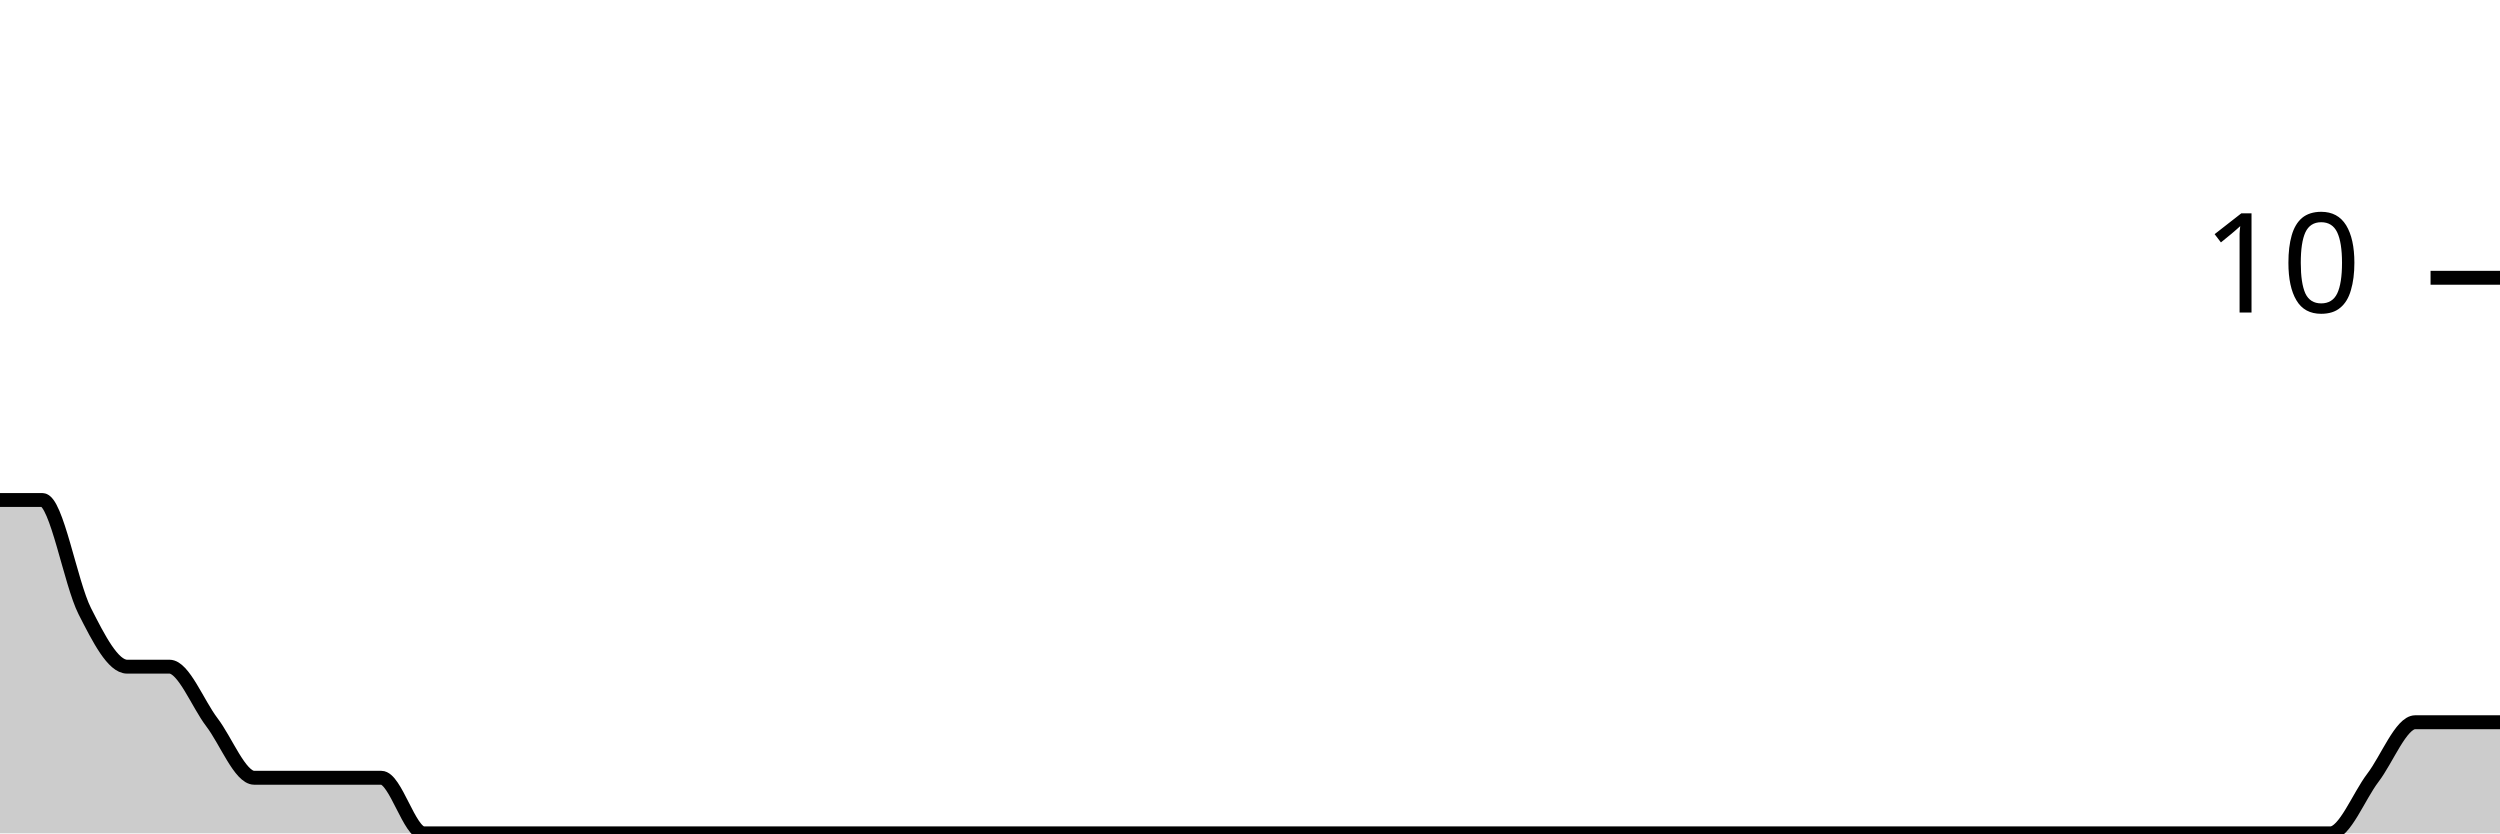
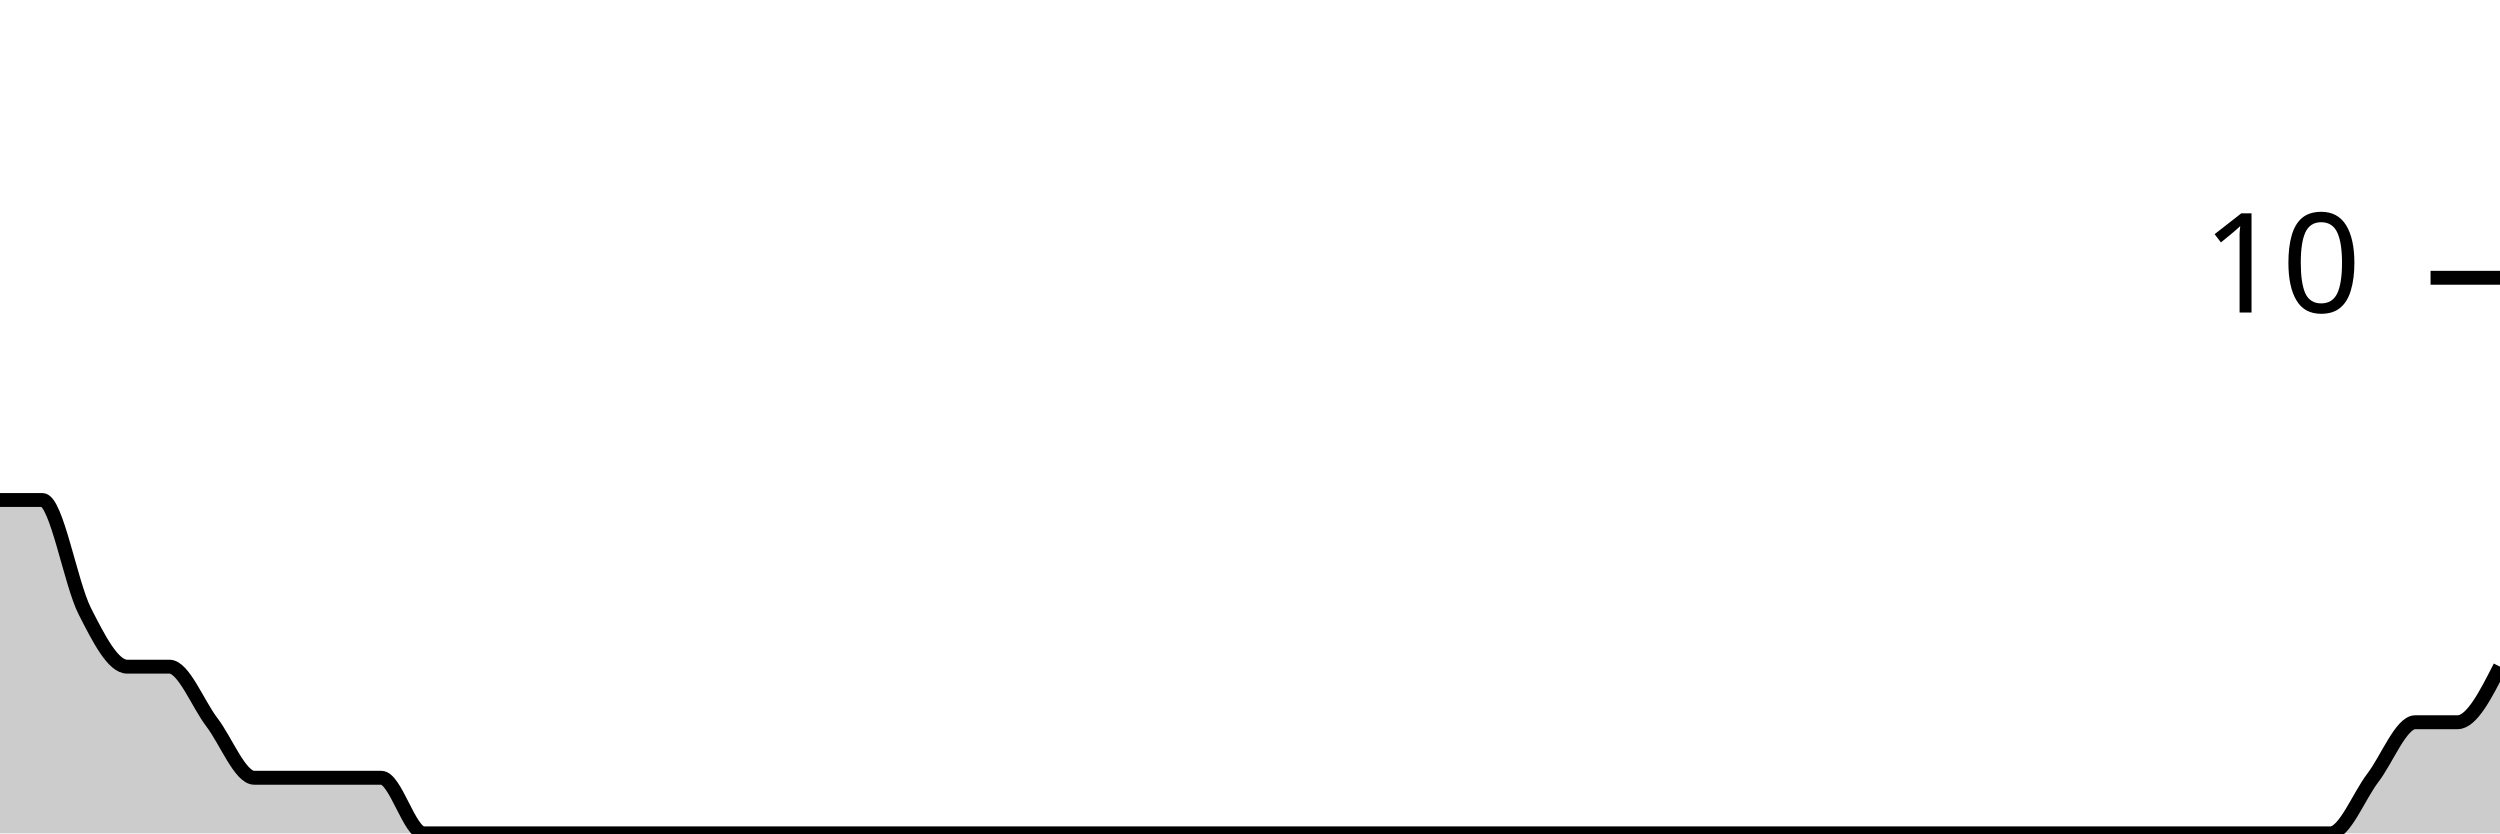
<svg xmlns="http://www.w3.org/2000/svg" viewBox="0 0 180 60">
  <g transform="translate(0,20)">
-     <path class="area" fill="rgba(0, 0, 0, 0.2)" d="M0,16C1.017,16,2.034,16,3.051,16C4.068,16,5.085,22,6.102,24C7.119,26,8.136,28,9.153,28C10.169,28,11.186,28,12.203,28C13.22,28,14.237,30.667,15.254,32C16.271,33.333,17.288,36,18.305,36C19.322,36,20.339,36,21.356,36C22.373,36,23.39,36,24.407,36C25.424,36,26.441,36,27.458,36C28.475,36,29.492,40,30.508,40C31.525,40,32.542,40,33.559,40C34.576,40,35.593,40,36.61,40C37.627,40,38.644,40,39.661,40C40.678,40,41.695,40,42.712,40C43.729,40,44.746,40,45.763,40C46.78,40,47.797,40,48.814,40C49.831,40,50.847,40,51.864,40C52.881,40,53.898,40,54.915,40C55.932,40,56.949,40,57.966,40C58.983,40,60,40,61.017,40C62.034,40,63.051,40,64.068,40C65.085,40,66.102,40,67.119,40C68.136,40,69.153,40,70.169,40C71.186,40,72.203,40,73.22,40C74.237,40,75.254,40,76.271,40C77.288,40,78.305,40,79.322,40C80.339,40,81.356,40,82.373,40C83.39,40,84.407,40,85.424,40C86.441,40,87.458,40,88.475,40C89.492,40,90.508,40,91.525,40C92.542,40,93.559,40,94.576,40C95.593,40,96.61,40,97.627,40C98.644,40,99.661,40,100.678,40C101.695,40,102.712,40,103.729,40C104.746,40,105.763,40,106.78,40C107.797,40,108.814,40,109.831,40C110.847,40,111.864,40,112.881,40C113.898,40,114.915,40,115.932,40C116.949,40,117.966,40,118.983,40C120,40,121.017,40,122.034,40C123.051,40,124.068,40,125.085,40C126.102,40,127.119,40,128.136,40C129.153,40,130.169,40,131.186,40C132.203,40,133.22,40,134.237,40C135.254,40,136.271,40,137.288,40C138.305,40,139.322,40,140.339,40C141.356,40,142.373,40,143.39,40C144.407,40,145.424,40,146.441,40C147.458,40,148.475,40,149.492,40C150.508,40,151.525,40,152.542,40C153.559,40,154.576,40,155.593,40C156.61,40,157.627,40,158.644,40C159.661,40,160.678,40,161.695,40C162.712,40,163.729,40,164.746,40C165.763,40,166.78,40,167.797,40C168.814,40,169.831,37.333,170.847,36C171.864,34.667,172.881,32,173.898,32C174.915,32,175.932,32,176.949,32C177.966,32,178.983,32,180,32L180,40C178.983,40,177.966,40,176.949,40C175.932,40,174.915,40,173.898,40C172.881,40,171.864,40,170.847,40C169.831,40,168.814,40,167.797,40C166.78,40,165.763,40,164.746,40C163.729,40,162.712,40,161.695,40C160.678,40,159.661,40,158.644,40C157.627,40,156.61,40,155.593,40C154.576,40,153.559,40,152.542,40C151.525,40,150.508,40,149.492,40C148.475,40,147.458,40,146.441,40C145.424,40,144.407,40,143.39,40C142.373,40,141.356,40,140.339,40C139.322,40,138.305,40,137.288,40C136.271,40,135.254,40,134.237,40C133.22,40,132.203,40,131.186,40C130.169,40,129.153,40,128.136,40C127.119,40,126.102,40,125.085,40C124.068,40,123.051,40,122.034,40C121.017,40,120,40,118.983,40C117.966,40,116.949,40,115.932,40C114.915,40,113.898,40,112.881,40C111.864,40,110.847,40,109.831,40C108.814,40,107.797,40,106.78,40C105.763,40,104.746,40,103.729,40C102.712,40,101.695,40,100.678,40C99.661,40,98.644,40,97.627,40C96.61,40,95.593,40,94.576,40C93.559,40,92.542,40,91.525,40C90.508,40,89.492,40,88.475,40C87.458,40,86.441,40,85.424,40C84.407,40,83.39,40,82.373,40C81.356,40,80.339,40,79.322,40C78.305,40,77.288,40,76.271,40C75.254,40,74.237,40,73.22,40C72.203,40,71.186,40,70.169,40C69.153,40,68.136,40,67.119,40C66.102,40,65.085,40,64.068,40C63.051,40,62.034,40,61.017,40C60,40,58.983,40,57.966,40C56.949,40,55.932,40,54.915,40C53.898,40,52.881,40,51.864,40C50.847,40,49.831,40,48.814,40C47.797,40,46.78,40,45.763,40C44.746,40,43.729,40,42.712,40C41.695,40,40.678,40,39.661,40C38.644,40,37.627,40,36.61,40C35.593,40,34.576,40,33.559,40C32.542,40,31.525,40,30.508,40C29.492,40,28.475,40,27.458,40C26.441,40,25.424,40,24.407,40C23.39,40,22.373,40,21.356,40C20.339,40,19.322,40,18.305,40C17.288,40,16.271,40,15.254,40C14.237,40,13.22,40,12.203,40C11.186,40,10.169,40,9.153,40C8.136,40,7.119,40,6.102,40C5.085,40,4.068,40,3.051,40C2.034,40,1.017,40,0,40Z" />
-     <path class="line" stroke="black" fill="none" d="M0,16C1.017,16,2.034,16,3.051,16C4.068,16,5.085,22,6.102,24C7.119,26,8.136,28,9.153,28C10.169,28,11.186,28,12.203,28C13.22,28,14.237,30.667,15.254,32C16.271,33.333,17.288,36,18.305,36C19.322,36,20.339,36,21.356,36C22.373,36,23.39,36,24.407,36C25.424,36,26.441,36,27.458,36C28.475,36,29.492,40,30.508,40C31.525,40,32.542,40,33.559,40C34.576,40,35.593,40,36.61,40C37.627,40,38.644,40,39.661,40C40.678,40,41.695,40,42.712,40C43.729,40,44.746,40,45.763,40C46.78,40,47.797,40,48.814,40C49.831,40,50.847,40,51.864,40C52.881,40,53.898,40,54.915,40C55.932,40,56.949,40,57.966,40C58.983,40,60,40,61.017,40C62.034,40,63.051,40,64.068,40C65.085,40,66.102,40,67.119,40C68.136,40,69.153,40,70.169,40C71.186,40,72.203,40,73.22,40C74.237,40,75.254,40,76.271,40C77.288,40,78.305,40,79.322,40C80.339,40,81.356,40,82.373,40C83.39,40,84.407,40,85.424,40C86.441,40,87.458,40,88.475,40C89.492,40,90.508,40,91.525,40C92.542,40,93.559,40,94.576,40C95.593,40,96.61,40,97.627,40C98.644,40,99.661,40,100.678,40C101.695,40,102.712,40,103.729,40C104.746,40,105.763,40,106.78,40C107.797,40,108.814,40,109.831,40C110.847,40,111.864,40,112.881,40C113.898,40,114.915,40,115.932,40C116.949,40,117.966,40,118.983,40C120,40,121.017,40,122.034,40C123.051,40,124.068,40,125.085,40C126.102,40,127.119,40,128.136,40C129.153,40,130.169,40,131.186,40C132.203,40,133.22,40,134.237,40C135.254,40,136.271,40,137.288,40C138.305,40,139.322,40,140.339,40C141.356,40,142.373,40,143.39,40C144.407,40,145.424,40,146.441,40C147.458,40,148.475,40,149.492,40C150.508,40,151.525,40,152.542,40C153.559,40,154.576,40,155.593,40C156.61,40,157.627,40,158.644,40C159.661,40,160.678,40,161.695,40C162.712,40,163.729,40,164.746,40C165.763,40,166.78,40,167.797,40C168.814,40,169.831,37.333,170.847,36C171.864,34.667,172.881,32,173.898,32C174.915,32,175.932,32,176.949,32C177.966,32,178.983,32,180,32" />
+     <path class="area" fill="rgba(0, 0, 0, 0.2)" d="M0,16C1.017,16,2.034,16,3.051,16C4.068,16,5.085,22,6.102,24C7.119,26,8.136,28,9.153,28C10.169,28,11.186,28,12.203,28C13.22,28,14.237,30.667,15.254,32C16.271,33.333,17.288,36,18.305,36C19.322,36,20.339,36,21.356,36C22.373,36,23.39,36,24.407,36C25.424,36,26.441,36,27.458,36C28.475,36,29.492,40,30.508,40C31.525,40,32.542,40,33.559,40C34.576,40,35.593,40,36.61,40C37.627,40,38.644,40,39.661,40C40.678,40,41.695,40,42.712,40C43.729,40,44.746,40,45.763,40C46.78,40,47.797,40,48.814,40C49.831,40,50.847,40,51.864,40C52.881,40,53.898,40,54.915,40C55.932,40,56.949,40,57.966,40C58.983,40,60,40,61.017,40C62.034,40,63.051,40,64.068,40C65.085,40,66.102,40,67.119,40C68.136,40,69.153,40,70.169,40C71.186,40,72.203,40,73.22,40C74.237,40,75.254,40,76.271,40C77.288,40,78.305,40,79.322,40C80.339,40,81.356,40,82.373,40C83.39,40,84.407,40,85.424,40C86.441,40,87.458,40,88.475,40C89.492,40,90.508,40,91.525,40C92.542,40,93.559,40,94.576,40C95.593,40,96.61,40,97.627,40C98.644,40,99.661,40,100.678,40C101.695,40,102.712,40,103.729,40C104.746,40,105.763,40,106.78,40C107.797,40,108.814,40,109.831,40C110.847,40,111.864,40,112.881,40C113.898,40,114.915,40,115.932,40C116.949,40,117.966,40,118.983,40C120,40,121.017,40,122.034,40C123.051,40,124.068,40,125.085,40C126.102,40,127.119,40,128.136,40C129.153,40,130.169,40,131.186,40C132.203,40,133.22,40,134.237,40C135.254,40,136.271,40,137.288,40C138.305,40,139.322,40,140.339,40C141.356,40,142.373,40,143.39,40C144.407,40,145.424,40,146.441,40C147.458,40,148.475,40,149.492,40C150.508,40,151.525,40,152.542,40C153.559,40,154.576,40,155.593,40C156.61,40,157.627,40,158.644,40C159.661,40,160.678,40,161.695,40C162.712,40,163.729,40,164.746,40C165.763,40,166.78,40,167.797,40C168.814,40,169.831,37.333,170.847,36C171.864,34.667,172.881,32,173.898,32C174.915,32,175.932,32,176.949,32C177.966,32,178.983,30,180,28L180,40C178.983,40,177.966,40,176.949,40C175.932,40,174.915,40,173.898,40C172.881,40,171.864,40,170.847,40C169.831,40,168.814,40,167.797,40C166.78,40,165.763,40,164.746,40C163.729,40,162.712,40,161.695,40C160.678,40,159.661,40,158.644,40C157.627,40,156.61,40,155.593,40C154.576,40,153.559,40,152.542,40C151.525,40,150.508,40,149.492,40C148.475,40,147.458,40,146.441,40C145.424,40,144.407,40,143.39,40C142.373,40,141.356,40,140.339,40C139.322,40,138.305,40,137.288,40C136.271,40,135.254,40,134.237,40C133.22,40,132.203,40,131.186,40C130.169,40,129.153,40,128.136,40C127.119,40,126.102,40,125.085,40C124.068,40,123.051,40,122.034,40C121.017,40,120,40,118.983,40C117.966,40,116.949,40,115.932,40C114.915,40,113.898,40,112.881,40C111.864,40,110.847,40,109.831,40C108.814,40,107.797,40,106.78,40C105.763,40,104.746,40,103.729,40C102.712,40,101.695,40,100.678,40C99.661,40,98.644,40,97.627,40C96.61,40,95.593,40,94.576,40C93.559,40,92.542,40,91.525,40C90.508,40,89.492,40,88.475,40C87.458,40,86.441,40,85.424,40C84.407,40,83.39,40,82.373,40C81.356,40,80.339,40,79.322,40C78.305,40,77.288,40,76.271,40C75.254,40,74.237,40,73.22,40C72.203,40,71.186,40,70.169,40C69.153,40,68.136,40,67.119,40C66.102,40,65.085,40,64.068,40C63.051,40,62.034,40,61.017,40C60,40,58.983,40,57.966,40C56.949,40,55.932,40,54.915,40C53.898,40,52.881,40,51.864,40C50.847,40,49.831,40,48.814,40C47.797,40,46.78,40,45.763,40C44.746,40,43.729,40,42.712,40C41.695,40,40.678,40,39.661,40C38.644,40,37.627,40,36.61,40C35.593,40,34.576,40,33.559,40C32.542,40,31.525,40,30.508,40C29.492,40,28.475,40,27.458,40C26.441,40,25.424,40,24.407,40C23.39,40,22.373,40,21.356,40C20.339,40,19.322,40,18.305,40C17.288,40,16.271,40,15.254,40C14.237,40,13.22,40,12.203,40C11.186,40,10.169,40,9.153,40C8.136,40,7.119,40,6.102,40C5.085,40,4.068,40,3.051,40C2.034,40,1.017,40,0,40Z" />
+     <path class="line" stroke="black" fill="none" d="M0,16C1.017,16,2.034,16,3.051,16C4.068,16,5.085,22,6.102,24C7.119,26,8.136,28,9.153,28C10.169,28,11.186,28,12.203,28C13.22,28,14.237,30.667,15.254,32C16.271,33.333,17.288,36,18.305,36C19.322,36,20.339,36,21.356,36C22.373,36,23.39,36,24.407,36C25.424,36,26.441,36,27.458,36C28.475,36,29.492,40,30.508,40C31.525,40,32.542,40,33.559,40C34.576,40,35.593,40,36.61,40C37.627,40,38.644,40,39.661,40C40.678,40,41.695,40,42.712,40C43.729,40,44.746,40,45.763,40C46.78,40,47.797,40,48.814,40C49.831,40,50.847,40,51.864,40C52.881,40,53.898,40,54.915,40C55.932,40,56.949,40,57.966,40C58.983,40,60,40,61.017,40C62.034,40,63.051,40,64.068,40C65.085,40,66.102,40,67.119,40C68.136,40,69.153,40,70.169,40C71.186,40,72.203,40,73.22,40C74.237,40,75.254,40,76.271,40C77.288,40,78.305,40,79.322,40C80.339,40,81.356,40,82.373,40C83.39,40,84.407,40,85.424,40C86.441,40,87.458,40,88.475,40C89.492,40,90.508,40,91.525,40C92.542,40,93.559,40,94.576,40C95.593,40,96.61,40,97.627,40C98.644,40,99.661,40,100.678,40C101.695,40,102.712,40,103.729,40C104.746,40,105.763,40,106.78,40C107.797,40,108.814,40,109.831,40C110.847,40,111.864,40,112.881,40C113.898,40,114.915,40,115.932,40C116.949,40,117.966,40,118.983,40C120,40,121.017,40,122.034,40C123.051,40,124.068,40,125.085,40C126.102,40,127.119,40,128.136,40C129.153,40,130.169,40,131.186,40C132.203,40,133.22,40,134.237,40C135.254,40,136.271,40,137.288,40C138.305,40,139.322,40,140.339,40C141.356,40,142.373,40,143.39,40C144.407,40,145.424,40,146.441,40C147.458,40,148.475,40,149.492,40C150.508,40,151.525,40,152.542,40C153.559,40,154.576,40,155.593,40C156.61,40,157.627,40,158.644,40C159.661,40,160.678,40,161.695,40C162.712,40,163.729,40,164.746,40C165.763,40,166.78,40,167.797,40C168.814,40,169.831,37.333,170.847,36C171.864,34.667,172.881,32,173.898,32C174.915,32,175.932,32,176.949,32C177.966,32,178.983,30,180,28" />
    <path class="axis-ceiling" stroke-width="1" stroke="black" fill="none" d="M175,0L180,0" />
    <text class="axis-ceiling-label" font-family="sans-serif" text-anchor="end" font-size="10px" x="170" y="2.5">10</text>
  </g>
</svg>
